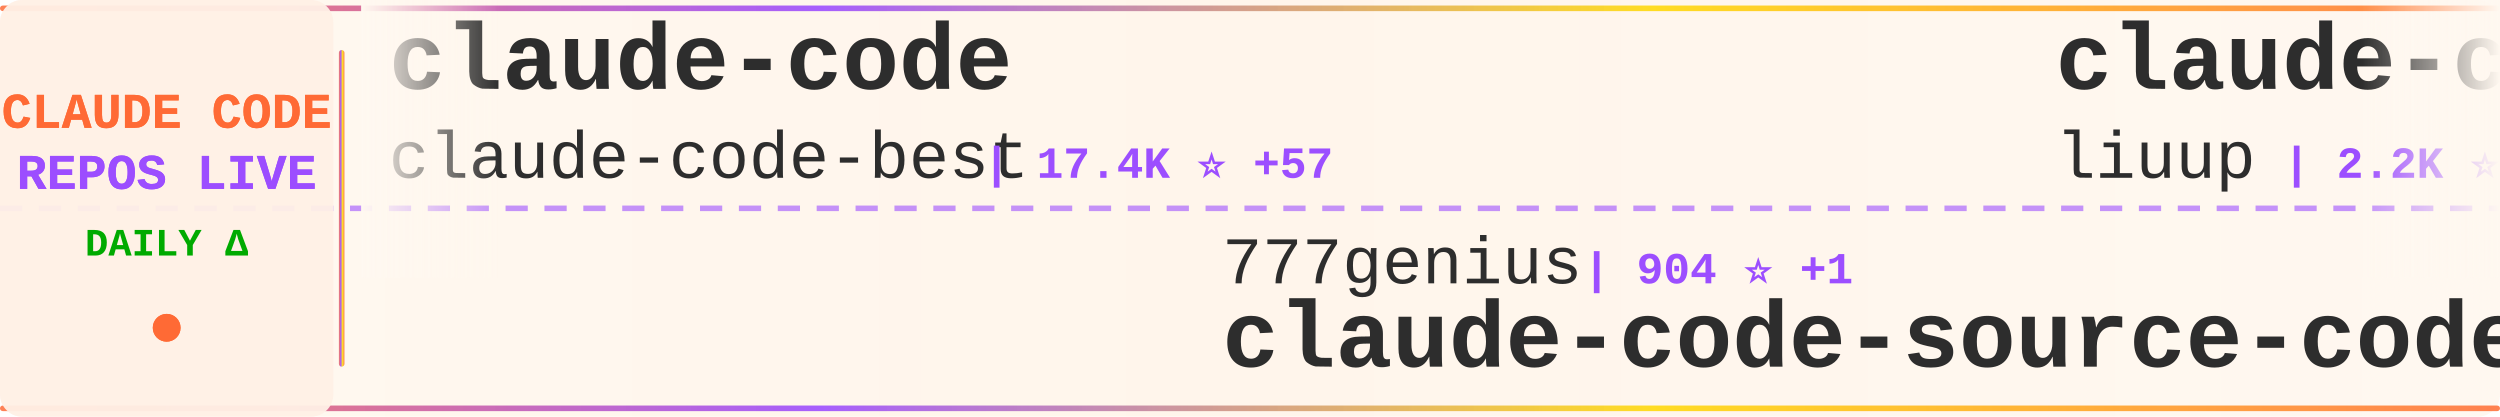
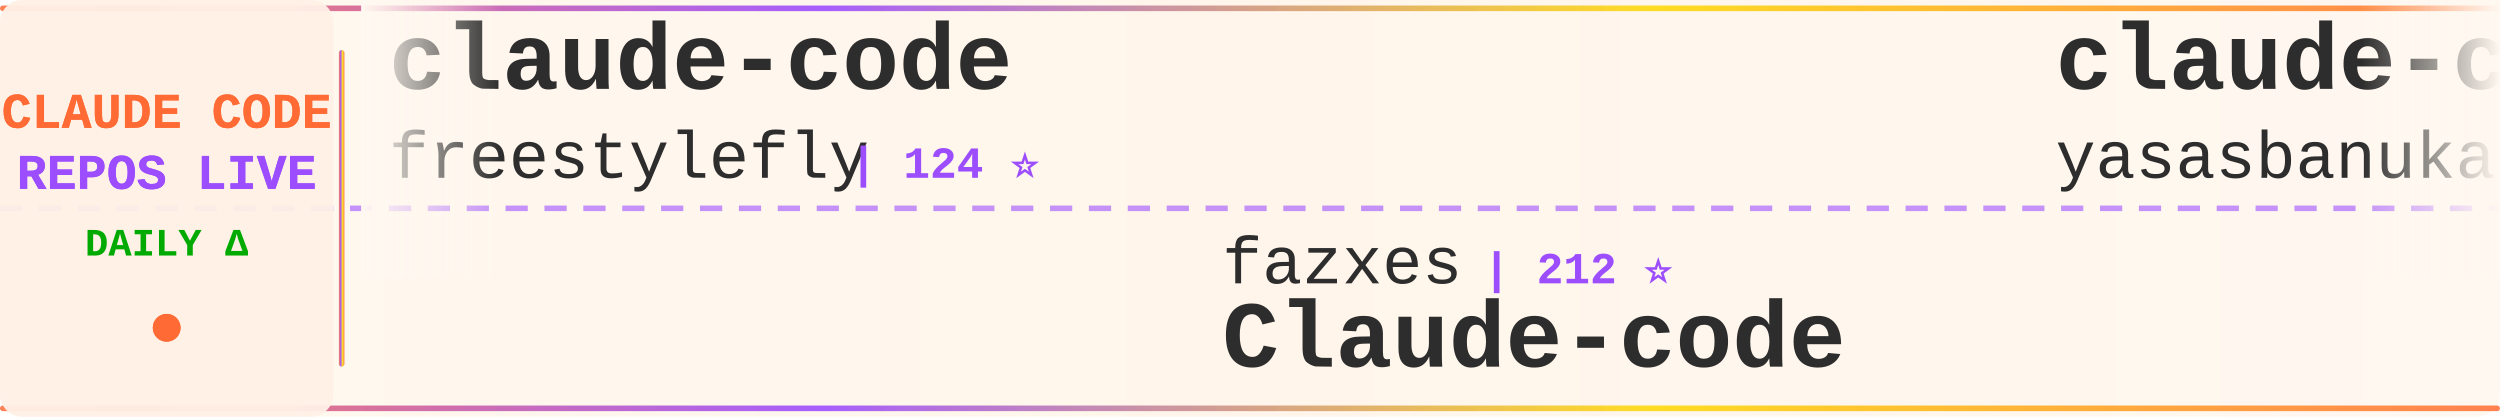
<svg xmlns="http://www.w3.org/2000/svg" width="900" height="150">
  <defs>
    <linearGradient id="tickerBg" x1="0%" y1="0%" x2="100%" y2="0%">
      <stop offset="0%" style="stop-color:#fff8f0;stop-opacity:0.98" />
      <stop offset="50%" style="stop-color:#fff5eb;stop-opacity:1" />
      <stop offset="100%" style="stop-color:#fff8f0;stop-opacity:0.98" />
    </linearGradient>
    <linearGradient id="borderGrad" x1="0%" y1="0%" x2="100%" y2="0%">
      <stop offset="0%" style="stop-color:#FF6B35;stop-opacity:0.85">
        <animate attributeName="stop-opacity" values="0.85;1;0.85" dur="2s" repeatCount="indefinite" />
      </stop>
      <stop offset="33%" style="stop-color:#9C4EFF;stop-opacity:0.9">
        <animate attributeName="stop-opacity" values="0.9;1;0.9" dur="2.2s" repeatCount="indefinite" />
      </stop>
      <stop offset="66%" style="stop-color:#FFD700;stop-opacity:0.85">
        <animate attributeName="stop-opacity" values="0.85;1;0.85" dur="1.8s" repeatCount="indefinite" />
      </stop>
      <stop offset="100%" style="stop-color:#FF6B35;stop-opacity:0.85">
        <animate attributeName="stop-opacity" values="0.85;1;0.85" dur="2s" repeatCount="indefinite" />
      </stop>
    </linearGradient>
    <filter id="textGlow">
      <feGaussianBlur stdDeviation="0.15" result="coloredBlur" />
      <feMerge>
        <feMergeNode in="coloredBlur" />
        <feMergeNode in="SourceGraphic" />
      </feMerge>
    </filter>
    <filter id="metricGlow">
      <feGaussianBlur stdDeviation="0.2" result="coloredBlur" />
      <feMerge>
        <feMergeNode in="coloredBlur" />
        <feMergeNode in="SourceGraphic" />
      </feMerge>
    </filter>
    <linearGradient id="leftFade" x1="0%" y1="0%" x2="100%" y2="0%">
      <stop offset="0%" style="stop-color:#fff8f0;stop-opacity:1" />
      <stop offset="100%" style="stop-color:#fff8f0;stop-opacity:0" />
    </linearGradient>
    <linearGradient id="rightFade" x1="0%" y1="0%" x2="100%" y2="0%">
      <stop offset="0%" style="stop-color:#fff8f0;stop-opacity:0" />
      <stop offset="100%" style="stop-color:#fff8f0;stop-opacity:1" />
    </linearGradient>
  </defs>
  <rect width="900" height="150" fill="url(#tickerBg)" rx="8" />
  <rect x="0" y="2" width="900" height="2" fill="url(#borderGrad)" rx="1" />
  <rect x="0" y="146" width="900" height="2" fill="url(#borderGrad)" rx="1" />
  <line x1="0" y1="75" x2="900" y2="75" stroke="#9C4EFF" stroke-width="2" stroke-dasharray="8 6" opacity="0.6" />
  <rect x="0" y="0" width="120" height="150" fill="#fff0e6" opacity="0.95" rx="8" />
  <text x="60" y="46" font-family="'Courier New', monospace" font-size="18" font-weight="bold" fill="#FF6B35" text-anchor="middle" filter="url(#textGlow)">
    CLAUDE CODE
  </text>
  <text x="60" y="68" font-family="'Courier New', monospace" font-size="18" font-weight="bold" fill="#9C4EFF" text-anchor="middle" filter="url(#textGlow)">
    REPOS LIVE
  </text>
  <text x="60" y="92" font-family="'Courier New', monospace" font-size="14" font-weight="bold" fill="#00aa00" text-anchor="middle">
    DAILY Δ
  </text>
  <circle cx="60" cy="118" r="5" fill="#FF6B35" filter="url(#metricGlow)">
    <animate attributeName="r" values="4;6;4" dur="1.5s" repeatCount="indefinite" />
    <animate attributeName="opacity" values="0.6;1;0.6" dur="1.5s" repeatCount="indefinite" />
  </circle>
  <rect x="122" y="18" width="2" height="114" fill="url(#borderGrad)" rx="1" />
  <clipPath id="tickerClip">
    <rect x="130" y="0" width="770" height="150" />
  </clipPath>
  <g clip-path="url(#tickerClip)">
    <g id="tickerItems">
      <animateTransform attributeName="transform" attributeType="XML" type="translate" from="0 0" to="-3000 0" dur="54s" repeatCount="indefinite" />
      <g transform="translate(0, 0)">
        <text x="140" y="32" font-family="'Courier New', monospace" font-size="34" font-weight="bold" fill="#2d2d2d">claude-code</text>
-         <text x="140" y="64" font-family="'Courier New', monospace" font-size="24" font-weight="normal" fill="#2d2d2d" opacity="1.0">claude-code-best</text>
-         <text x="354" y="64" font-family="'Courier New', monospace" font-size="16" font-weight="bold" fill="#9C4EFF"> | 17.4K ⭐ +57</text>
+         <text x="140" y="64" font-family="'Courier New', monospace" font-size="24" font-weight="normal" fill="#2d2d2d" opacity="1.0">freestylefly</text>
+         <text x="306" y="64" font-family="'Courier New', monospace" font-size="16" font-weight="bold" fill="#9C4EFF"> | 124 ⭐</text>
      </g>
      <g transform="translate(300, 0)">
-         <text x="140" y="102" font-family="'Courier New', monospace" font-size="24" font-weight="normal" fill="#2d2d2d" opacity="1.0">777genius</text>
-         <text x="270" y="102" font-family="'Courier New', monospace" font-size="16" font-weight="bold" fill="#9C4EFF"> | 904 ⭐ +1</text>
-         <text x="140" y="132" font-family="'Courier New', monospace" font-size="34" font-weight="bold" fill="#2d2d2d">claude-code-source-code</text>
+         <text x="140" y="102" font-family="'Courier New', monospace" font-size="24" font-weight="normal" fill="#2d2d2d" opacity="1.0">fazxes</text>
+         <text x="234" y="102" font-family="'Courier New', monospace" font-size="16" font-weight="bold" fill="#9C4EFF"> | 212 ⭐</text>
+         <text x="140" y="132" font-family="'Courier New', monospace" font-size="34" font-weight="bold" fill="#2d2d2d">Claude-code</text>
      </g>
      <g transform="translate(600, 0)">
-         <text x="140" y="32" font-family="'Courier New', monospace" font-size="34" font-weight="bold" fill="#2d2d2d">claude-code-analysis</text>
-         <text x="140" y="64" font-family="'Courier New', monospace" font-size="24" font-weight="normal" fill="#2d2d2d" opacity="1.0">liuup</text>
-         <text x="222" y="64" font-family="'Courier New', monospace" font-size="16" font-weight="bold" fill="#9C4EFF"> | 2.2K ⭐ +14</text>
+         <text x="140" y="32" font-family="'Courier New', monospace" font-size="34" font-weight="bold" fill="#2d2d2d">claude-code</text>
+         <text x="140" y="64" font-family="'Courier New', monospace" font-size="24" font-weight="normal" fill="#2d2d2d" opacity="1.0">yasasbanukaofficial</text>
+         <text x="390" y="64" font-family="'Courier New', monospace" font-size="16" font-weight="bold" fill="#9C4EFF"> | 3.0K ⭐ +16</text>
      </g>
      <g transform="translate(900, 0)">
-         <text x="140" y="102" font-family="'Courier New', monospace" font-size="24" font-weight="normal" fill="#2d2d2d" opacity="1.0">fuergaosi233</text>
-         <text x="306" y="102" font-family="'Courier New', monospace" font-size="16" font-weight="bold" fill="#9C4EFF"> | 2.5K ⭐ +7</text>
-         <text x="140" y="132" font-family="'Courier New', monospace" font-size="34" font-weight="bold" fill="#2d2d2d">claude-code-proxy</text>
+         <text x="140" y="102" font-family="'Courier New', monospace" font-size="24" font-weight="normal" fill="#2d2d2d" opacity="1.0">Alishahryar1</text>
+         <text x="306" y="102" font-family="'Courier New', monospace" font-size="16" font-weight="bold" fill="#9C4EFF"> | 19.6K ⭐ +569</text>
+         <text x="140" y="132" font-family="'Courier New', monospace" font-size="34" font-weight="bold" fill="#2d2d2d">free-claude-code</text>
      </g>
      <g transform="translate(1200, 0)">
+         <text x="140" y="32" font-family="'Courier New', monospace" font-size="34" font-weight="bold" fill="#2d2d2d">ruflo</text>
+         <text x="140" y="64" font-family="'Courier New', monospace" font-size="24" font-weight="normal" fill="#2d2d2d" opacity="1.0">ruvnet</text>
+         <text x="234" y="64" font-family="'Courier New', monospace" font-size="16" font-weight="bold" fill="#9C4EFF"> | 34.9K ⭐ +752</text>
+       </g>
+       <g transform="translate(1500, 0)">
+         <text x="140" y="102" font-family="'Courier New', monospace" font-size="24" font-weight="normal" fill="#2d2d2d" opacity="1.0">Windy3f3f3f3f</text>
+         <text x="318" y="102" font-family="'Courier New', monospace" font-size="16" font-weight="bold" fill="#9C4EFF"> | 1.1K ⭐ +8</text>
+         <text x="140" y="132" font-family="'Courier New', monospace" font-size="34" font-weight="bold" fill="#2d2d2d">claude-code-from-scratch</text>
+       </g>
+       <g transform="translate(1800, 0)">
+         <text x="140" y="32" font-family="'Courier New', monospace" font-size="34" font-weight="bold" fill="#2d2d2d">ClaudeCode</text>
+         <text x="140" y="64" font-family="'Courier New', monospace" font-size="24" font-weight="normal" fill="#2d2d2d" opacity="1.0">guanshan</text>
+         <text x="258" y="64" font-family="'Courier New', monospace" font-size="16" font-weight="bold" fill="#9C4EFF"> | 57 ⭐</text>
+       </g>
+       <g transform="translate(2100, 0)">
+         <text x="140" y="102" font-family="'Courier New', monospace" font-size="24" font-weight="normal" fill="#2d2d2d" opacity="1.0">wanshuiyin</text>
+         <text x="282" y="102" font-family="'Courier New', monospace" font-size="16" font-weight="bold" fill="#9C4EFF"> | 7.9K ⭐ +38</text>
+         <text x="140" y="132" font-family="'Courier New', monospace" font-size="34" font-weight="bold" fill="#2d2d2d">Auto-claude-code-researc...</text>
+       </g>
+       <g transform="translate(2400, 0)">
        <text x="140" y="32" font-family="'Courier New', monospace" font-size="34" font-weight="bold" fill="#2d2d2d">claude-code-templates</text>
        <text x="140" y="64" font-family="'Courier New', monospace" font-size="24" font-weight="normal" fill="#2d2d2d" opacity="1.0">davila7</text>
-         <text x="246" y="64" font-family="'Courier New', monospace" font-size="16" font-weight="bold" fill="#9C4EFF"> | 26.5K ⭐ +55</text>
-       </g>
-       <g transform="translate(1500, 0)">
-         <text x="140" y="102" font-family="'Courier New', monospace" font-size="24" font-weight="normal" fill="#2d2d2d" opacity="1.0">ponponon</text>
-         <text x="258" y="102" font-family="'Courier New', monospace" font-size="16" font-weight="bold" fill="#9C4EFF"> | 2.2K ⭐</text>
-         <text x="140" y="132" font-family="'Courier New', monospace" font-size="34" font-weight="bold" fill="#2d2d2d">claude_code_src</text>
-       </g>
-       <g transform="translate(1800, 0)">
-         <text x="140" y="32" font-family="'Courier New', monospace" font-size="34" font-weight="bold" fill="#2d2d2d">andrej-karpathy-skills</text>
-         <text x="140" y="64" font-family="'Courier New', monospace" font-size="24" font-weight="normal" fill="#2d2d2d" opacity="1.0">forrestchang</text>
-         <text x="306" y="64" font-family="'Courier New', monospace" font-size="16" font-weight="bold" fill="#9C4EFF"> | 104.1K ⭐ +2.3K</text>
-       </g>
-       <g transform="translate(2100, 0)">
-         <text x="140" y="102" font-family="'Courier New', monospace" font-size="24" font-weight="normal" fill="#2d2d2d" opacity="1.0">repowise-dev</text>
-         <text x="306" y="102" font-family="'Courier New', monospace" font-size="16" font-weight="bold" fill="#9C4EFF"> | 983 ⭐ +1</text>
-         <text x="140" y="132" font-family="'Courier New', monospace" font-size="34" font-weight="bold" fill="#2d2d2d">claude-code-prompts</text>
-       </g>
-       <g transform="translate(2400, 0)">
-         <text x="140" y="32" font-family="'Courier New', monospace" font-size="34" font-weight="bold" fill="#2d2d2d">awesome-claude-code-suba...</text>
-         <text x="140" y="64" font-family="'Courier New', monospace" font-size="24" font-weight="normal" fill="#2d2d2d" opacity="1.0">VoltAgent</text>
-         <text x="270" y="64" font-family="'Courier New', monospace" font-size="16" font-weight="bold" fill="#9C4EFF"> | 18.9K ⭐ +78</text>
+         <text x="246" y="64" font-family="'Courier New', monospace" font-size="16" font-weight="bold" fill="#9C4EFF"> | 26.5K ⭐ +60</text>
      </g>
      <g transform="translate(2700, 0)">
-         <text x="140" y="102" font-family="'Courier New', monospace" font-size="24" font-weight="normal" fill="#2d2d2d" opacity="1.0">shareAI-lab</text>
-         <text x="294" y="102" font-family="'Courier New', monospace" font-size="16" font-weight="bold" fill="#9C4EFF"> | 57.7K ⭐ +113</text>
-         <text x="140" y="132" font-family="'Courier New', monospace" font-size="34" font-weight="bold" fill="#2d2d2d">learn-claude-code</text>
+         <text x="140" y="102" font-family="'Courier New', monospace" font-size="24" font-weight="normal" fill="#2d2d2d" opacity="1.0">anthropics</text>
+         <text x="282" y="102" font-family="'Courier New', monospace" font-size="16" font-weight="bold" fill="#9C4EFF"> | 126.9K ⭐ +349</text>
+         <text x="140" y="132" font-family="'Courier New', monospace" font-size="34" font-weight="bold" fill="#2d2d2d">skills</text>
      </g>
      <g transform="translate(3000, 0)">
        <text x="140" y="32" font-family="'Courier New', monospace" font-size="34" font-weight="bold" fill="#2d2d2d">claude-code</text>
-         <text x="140" y="64" font-family="'Courier New', monospace" font-size="24" font-weight="normal" fill="#2d2d2d" opacity="1.0">claude-code-best</text>
-         <text x="354" y="64" font-family="'Courier New', monospace" font-size="16" font-weight="bold" fill="#9C4EFF"> | 17.4K ⭐ +57</text>
+         <text x="140" y="64" font-family="'Courier New', monospace" font-size="24" font-weight="normal" fill="#2d2d2d" opacity="1.0">freestylefly</text>
+         <text x="306" y="64" font-family="'Courier New', monospace" font-size="16" font-weight="bold" fill="#9C4EFF"> | 124 ⭐</text>
      </g>
      <g transform="translate(3300, 0)">
-         <text x="140" y="102" font-family="'Courier New', monospace" font-size="24" font-weight="normal" fill="#2d2d2d" opacity="1.0">777genius</text>
-         <text x="270" y="102" font-family="'Courier New', monospace" font-size="16" font-weight="bold" fill="#9C4EFF"> | 904 ⭐ +1</text>
-         <text x="140" y="132" font-family="'Courier New', monospace" font-size="34" font-weight="bold" fill="#2d2d2d">claude-code-source-code</text>
+         <text x="140" y="102" font-family="'Courier New', monospace" font-size="24" font-weight="normal" fill="#2d2d2d" opacity="1.0">fazxes</text>
+         <text x="234" y="102" font-family="'Courier New', monospace" font-size="16" font-weight="bold" fill="#9C4EFF"> | 212 ⭐</text>
+         <text x="140" y="132" font-family="'Courier New', monospace" font-size="34" font-weight="bold" fill="#2d2d2d">Claude-code</text>
      </g>
      <g transform="translate(3600, 0)">
-         <text x="140" y="32" font-family="'Courier New', monospace" font-size="34" font-weight="bold" fill="#2d2d2d">claude-code-analysis</text>
-         <text x="140" y="64" font-family="'Courier New', monospace" font-size="24" font-weight="normal" fill="#2d2d2d" opacity="1.0">liuup</text>
-         <text x="222" y="64" font-family="'Courier New', monospace" font-size="16" font-weight="bold" fill="#9C4EFF"> | 2.2K ⭐ +14</text>
+         <text x="140" y="32" font-family="'Courier New', monospace" font-size="34" font-weight="bold" fill="#2d2d2d">claude-code</text>
+         <text x="140" y="64" font-family="'Courier New', monospace" font-size="24" font-weight="normal" fill="#2d2d2d" opacity="1.0">yasasbanukaofficial</text>
+         <text x="390" y="64" font-family="'Courier New', monospace" font-size="16" font-weight="bold" fill="#9C4EFF"> | 3.0K ⭐ +16</text>
      </g>
      <g transform="translate(3900, 0)">
-         <text x="140" y="102" font-family="'Courier New', monospace" font-size="24" font-weight="normal" fill="#2d2d2d" opacity="1.0">fuergaosi233</text>
-         <text x="306" y="102" font-family="'Courier New', monospace" font-size="16" font-weight="bold" fill="#9C4EFF"> | 2.5K ⭐ +7</text>
-         <text x="140" y="132" font-family="'Courier New', monospace" font-size="34" font-weight="bold" fill="#2d2d2d">claude-code-proxy</text>
+         <text x="140" y="102" font-family="'Courier New', monospace" font-size="24" font-weight="normal" fill="#2d2d2d" opacity="1.0">Alishahryar1</text>
+         <text x="306" y="102" font-family="'Courier New', monospace" font-size="16" font-weight="bold" fill="#9C4EFF"> | 19.6K ⭐ +569</text>
+         <text x="140" y="132" font-family="'Courier New', monospace" font-size="34" font-weight="bold" fill="#2d2d2d">free-claude-code</text>
      </g>
    </g>
  </g>
  <rect x="130" y="0" width="50" height="100" fill="url(#leftFade)" />
  <rect x="850" y="0" width="50" height="100" fill="url(#rightFade)" />
</svg>
